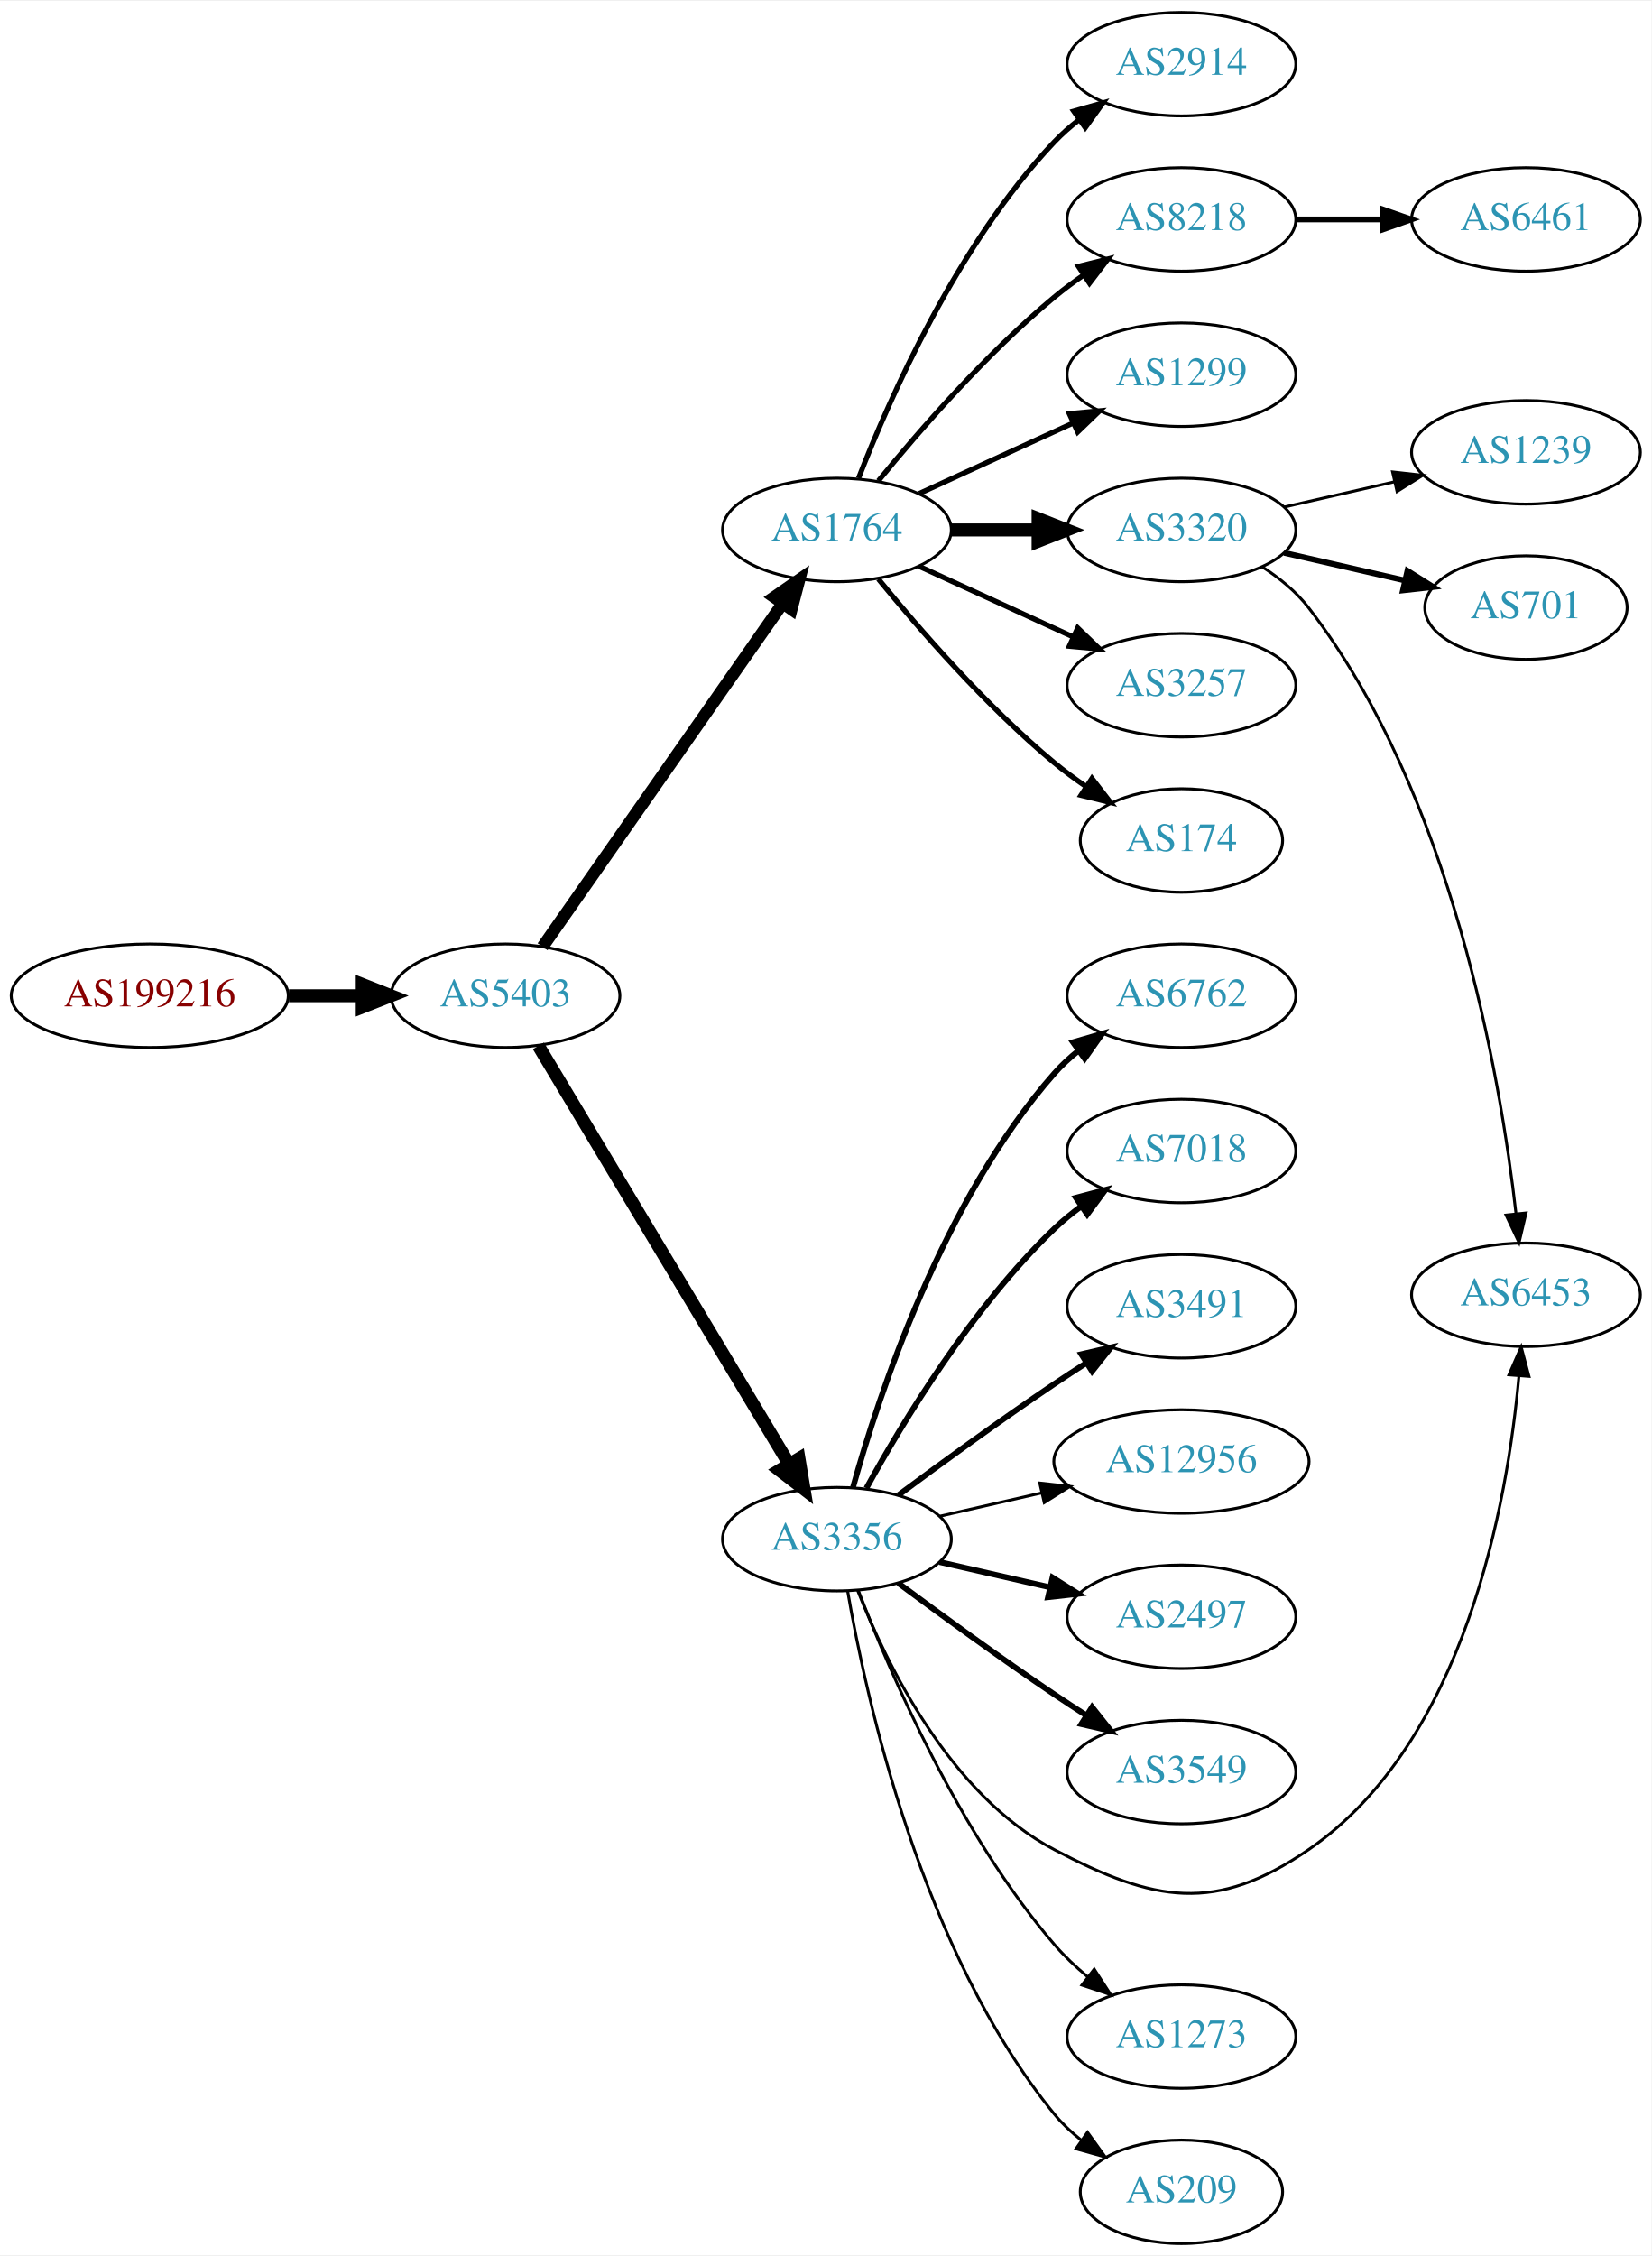
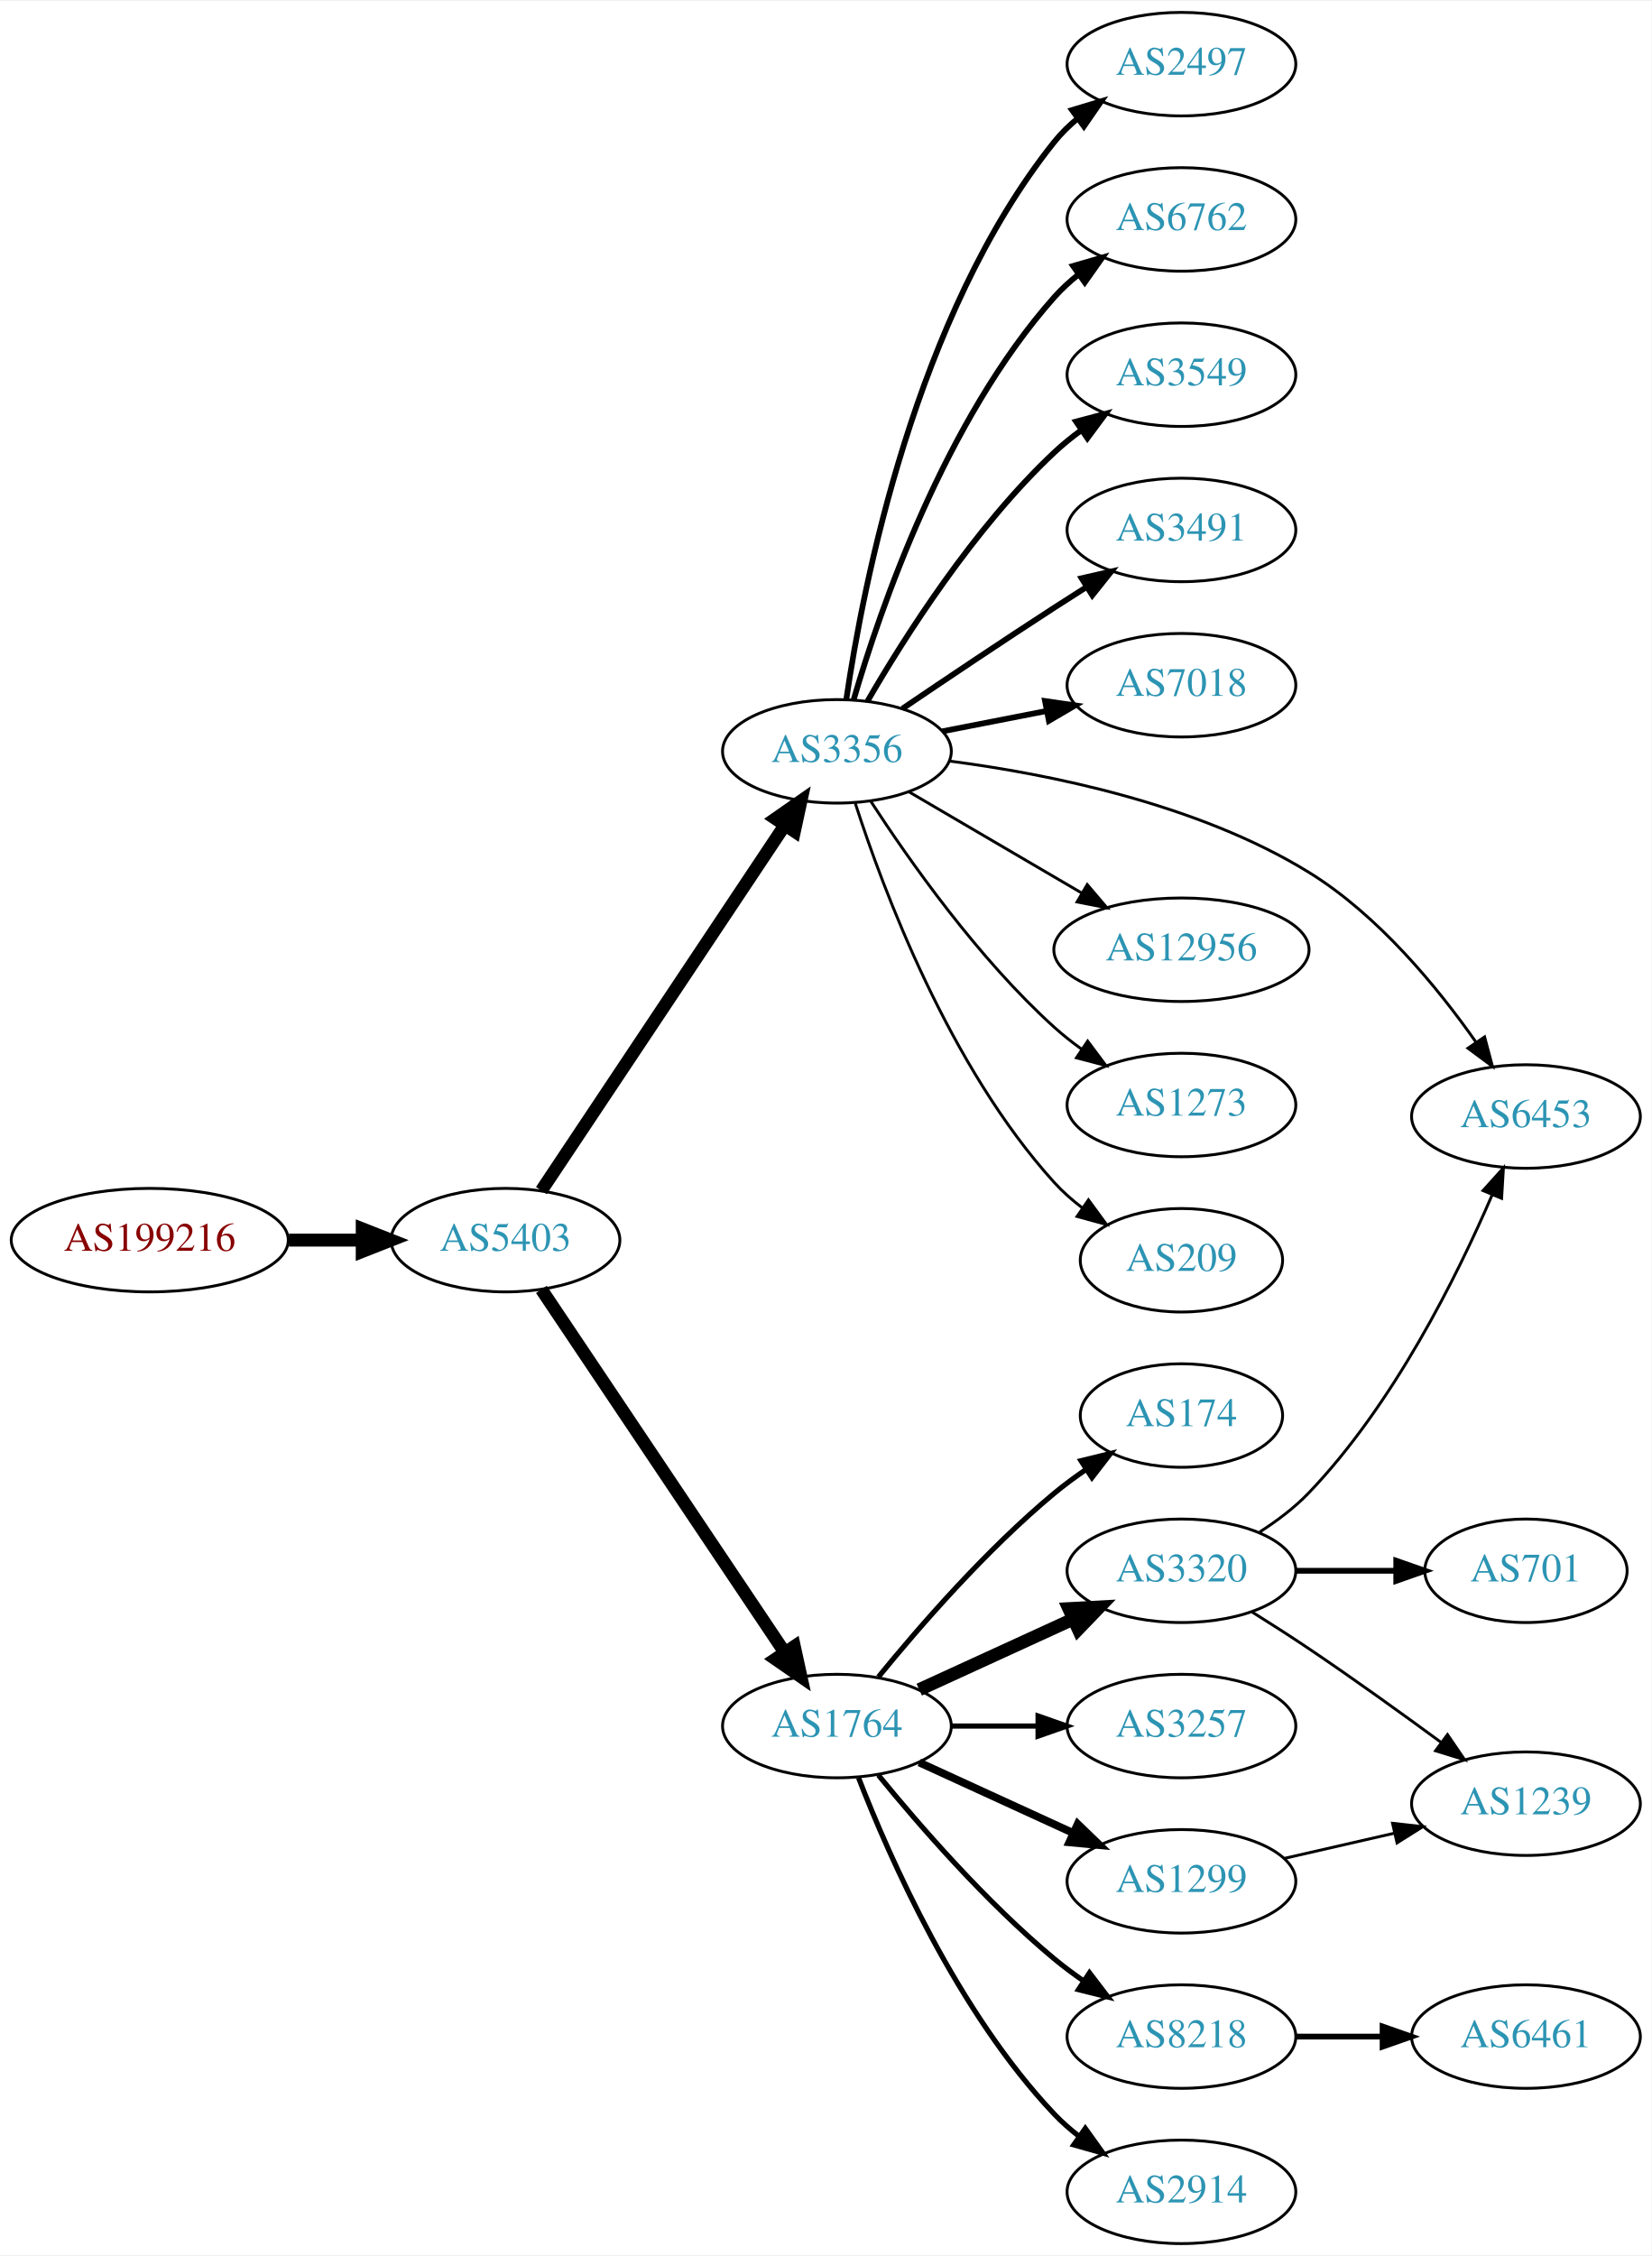
<svg xmlns="http://www.w3.org/2000/svg" xmlns:xlink="http://www.w3.org/1999/xlink" width="574pt" height="784pt" viewBox="0.00 0.00 574.46 784.00">
  <g id="graph0" class="graph" transform="scale(1 1) rotate(0) translate(4 780)">
    <polygon fill="white" stroke="none" points="-4,4 -4,-780 570.463,-780 570.463,4 -4,4" />
    <g id="node1" class="node">
      <g id="a_node1">
        <a xlink:href="/asn/199216" xlink:title="AS199216 ~ Compass-Verlag GmbH [AT]">
-           <ellipse fill="#ffffff" stroke="black" cx="48.096" cy="-434" rx="48.192" ry="18" />
-           <text text-anchor="middle" x="48.096" y="-430.3" font-family="Times,serif" font-size="14.00" fill="#880000">AS199216</text>
+           <ellipse fill="#ffffff" stroke="black" cx="48.096" cy="-349" rx="48.192" ry="18" />
+           <text text-anchor="middle" x="48.096" y="-345.3" font-family="Times,serif" font-size="14.00" fill="#880000">AS199216</text>
        </a>
      </g>
    </g>
    <g id="node2" class="node">
      <g id="a_node2">
        <a xlink:href="/asn/5403" xlink:title="AS5403 ~ AS5403 [AT]">
-           <ellipse fill="#ffffff" stroke="black" cx="171.838" cy="-434" rx="39.794" ry="18" />
-           <text text-anchor="middle" x="171.838" y="-430.3" font-family="Times,serif" font-size="14.00" fill="#2c94b3">AS5403</text>
+           <ellipse fill="#ffffff" stroke="black" cx="171.838" cy="-349" rx="39.794" ry="18" />
+           <text text-anchor="middle" x="171.838" y="-345.3" font-family="Times,serif" font-size="14.00" fill="#2c94b3">AS5403</text>
        </a>
      </g>
    </g>
    <g id="edge1" class="edge">
-       <path fill="none" stroke="black" stroke-width="4.5" d="M96.513,-434C104.867,-434 113.577,-434 121.969,-434" />
-       <polygon fill="black" stroke="black" stroke-width="4.5" points="122.004,-437.938 132.004,-434 122.004,-430.063 122.004,-437.938" />
+       <path fill="none" stroke="black" stroke-width="4.5" d="M96.513,-349C104.867,-349 113.577,-349 121.969,-349" />
+       <polygon fill="black" stroke="black" stroke-width="4.5" points="122.004,-352.938 132.004,-349 122.004,-345.063 122.004,-352.938" />
    </g>
    <g id="node3" class="node">
      <g id="a_node3">
-         <a xlink:href="/asn/1764" xlink:title="AS1764 ~ NEXTLAYER-AS [AT]">
-           <ellipse fill="#ffffff" stroke="black" cx="287.131" cy="-596" rx="39.794" ry="18" />
-           <text text-anchor="middle" x="287.131" y="-592.3" font-family="Times,serif" font-size="14.00" fill="#2c94b3">AS1764</text>
+         <a xlink:href="/asn/3356" xlink:title="AS3356 ~ Level 3 Parent, LLC [US]">
+           <ellipse fill="#ffffff" stroke="black" cx="287.131" cy="-519" rx="39.794" ry="18" />
+           <text text-anchor="middle" x="287.131" y="-515.3" font-family="Times,serif" font-size="14.00" fill="#2c94b3">AS3356</text>
        </a>
      </g>
    </g>
    <g id="edge2" class="edge">
-       <path fill="none" stroke="black" stroke-width="4.219" d="M184.748,-451.031C204.67,-479.517 244.859,-536.985 268.209,-570.374" />
-       <polygon fill="black" stroke="black" stroke-width="4.219" points="265.283,-572.631 274.039,-578.71 271.333,-568.4 265.283,-572.631" />
+       <path fill="none" stroke="black" stroke-width="4.5" d="M184.325,-366.236C204.258,-396.146 245.361,-457.823 268.785,-492.972" />
+       <polygon fill="black" stroke="black" stroke-width="4.5" points="265.792,-495.581 274.614,-501.718 272.345,-491.213 265.792,-495.581" />
    </g>
    <g id="node4" class="node">
      <g id="a_node4">
-         <a xlink:href="/asn/3356" xlink:title="AS3356 ~ Level 3 Parent, LLC [US]">
-           <ellipse fill="#ffffff" stroke="black" cx="287.131" cy="-245" rx="39.794" ry="18" />
-           <text text-anchor="middle" x="287.131" y="-241.3" font-family="Times,serif" font-size="14.00" fill="#2c94b3">AS3356</text>
+         <a xlink:href="/asn/1764" xlink:title="AS1764 ~ NEXTLAYER-AS [AT]">
+           <ellipse fill="#ffffff" stroke="black" cx="287.131" cy="-180" rx="39.794" ry="18" />
+           <text text-anchor="middle" x="287.131" y="-176.3" font-family="Times,serif" font-size="14.00" fill="#2c94b3">AS1764</text>
        </a>
      </g>
    </g>
    <g id="edge3" class="edge">
-       <path fill="none" stroke="black" stroke-width="4.5" d="M183.293,-416.558C203.274,-383.225 246.98,-310.314 270.465,-271.134" />
-       <polygon fill="black" stroke="black" stroke-width="4.5" points="273.937,-273.001 275.701,-262.4 267.182,-268.952 273.937,-273.001" />
-     </g>
-     <g id="node5" class="node">
-       <g id="a_node5">
-         <a xlink:href="/asn/2914" xlink:title="AS2914 ~ NTT America, Inc. [US]">
-           <ellipse fill="#ffffff" stroke="black" cx="406.973" cy="-758" rx="39.794" ry="18" />
-           <text text-anchor="middle" x="406.973" y="-754.3" font-family="Times,serif" font-size="14.00" fill="#2c94b3">AS2914</text>
-         </a>
-       </g>
-     </g>
-     <g id="edge4" class="edge">
-       <path fill="none" stroke="black" stroke-width="1.8" d="M294.654,-613.994C305.404,-641.728 329.062,-695.429 362.777,-731 365.363,-733.728 368.281,-736.294 371.349,-738.677" />
-       <polygon fill="black" stroke="black" stroke-width="1.8" points="369.503,-741.658 379.697,-744.543 373.527,-735.93 369.503,-741.658" />
-     </g>
-     <g id="node6" class="node">
-       <g id="a_node6">
-         <a xlink:href="/asn/8218" xlink:title="AS8218 ~ legacy Neotelecoms [FR]">
-           <ellipse fill="#ffffff" stroke="black" cx="406.973" cy="-704" rx="39.794" ry="18" />
-           <text text-anchor="middle" x="406.973" y="-700.3" font-family="Times,serif" font-size="14.00" fill="#2c94b3">AS8218</text>
-         </a>
-       </g>
-     </g>
-     <g id="edge5" class="edge">
-       <path fill="none" stroke="black" stroke-width="1.8" d="M301.55,-613.065C315.665,-630.375 339.079,-657.345 362.777,-677 365.994,-679.668 369.494,-682.27 373.065,-684.741" />
-       <polygon fill="black" stroke="black" stroke-width="1.8" points="371.143,-687.666 381.421,-690.236 374.988,-681.817 371.143,-687.666" />
-     </g>
-     <g id="node7" class="node">
-       <g id="a_node7">
-         <a xlink:href="/asn/1299" xlink:title="AS1299 ~ Telia Carrier [EU]">
-           <ellipse fill="#ffffff" stroke="black" cx="406.973" cy="-650" rx="39.794" ry="18" />
-           <text text-anchor="middle" x="406.973" y="-646.3" font-family="Times,serif" font-size="14.00" fill="#2c94b3">AS1299</text>
-         </a>
-       </g>
-     </g>
-     <g id="edge6" class="edge">
-       <path fill="none" stroke="black" stroke-width="1.8" d="M315.76,-608.661C331.717,-615.973 351.987,-625.261 369.27,-633.181" />
-       <polygon fill="black" stroke="black" stroke-width="1.8" points="367.969,-636.435 378.518,-637.419 370.885,-630.071 367.969,-636.435" />
-     </g>
-     <g id="node8" class="node">
-       <g id="a_node8">
-         <a xlink:href="/asn/3320" xlink:title="AS3320 ~ DTAG [DE]">
-           <ellipse fill="#ffffff" stroke="black" cx="406.973" cy="-596" rx="39.794" ry="18" />
-           <text text-anchor="middle" x="406.973" y="-592.3" font-family="Times,serif" font-size="14.00" fill="#2c94b3">AS3320</text>
-         </a>
-       </g>
-     </g>
-     <g id="edge7" class="edge">
-       <path fill="none" stroke="black" stroke-width="4.5" d="M327.044,-596C336.597,-596 346.947,-596 356.909,-596" />
-       <polygon fill="black" stroke="black" stroke-width="4.5" points="357.102,-599.938 367.102,-596 357.102,-592.063 357.102,-599.938" />
-     </g>
-     <g id="node9" class="node">
-       <g id="a_node9">
-         <a xlink:href="/asn/3257" xlink:title="AS3257 ~ GTT [DE]">
-           <ellipse fill="#ffffff" stroke="black" cx="406.973" cy="-542" rx="39.794" ry="18" />
-           <text text-anchor="middle" x="406.973" y="-538.3" font-family="Times,serif" font-size="14.00" fill="#2c94b3">AS3257</text>
-         </a>
-       </g>
-     </g>
-     <g id="edge8" class="edge">
-       <path fill="none" stroke="black" stroke-width="1.8" d="M315.76,-583.339C331.717,-576.027 351.987,-566.739 369.27,-558.819" />
-       <polygon fill="black" stroke="black" stroke-width="1.8" points="370.885,-561.929 378.518,-554.581 367.969,-555.565 370.885,-561.929" />
-     </g>
-     <g id="node10" class="node">
-       <g id="a_node10">
-         <a xlink:href="/asn/174" xlink:title="AS174 ~ Cogent Communications [US]">
-           <ellipse fill="#ffffff" stroke="black" cx="406.973" cy="-488" rx="35.194" ry="18" />
-           <text text-anchor="middle" x="406.973" y="-484.3" font-family="Times,serif" font-size="14.00" fill="#2c94b3">AS174</text>
-         </a>
-       </g>
-     </g>
-     <g id="edge9" class="edge">
-       <path fill="none" stroke="black" stroke-width="1.8" d="M301.55,-578.935C315.665,-561.625 339.079,-534.655 362.777,-515 366.241,-512.128 370.033,-509.331 373.888,-506.692" />
-       <polygon fill="black" stroke="black" stroke-width="1.8" points="375.849,-509.592 382.32,-501.203 372.03,-503.725 375.849,-509.592" />
+       <path fill="none" stroke="black" stroke-width="4.5" d="M184.325,-331.865C204.258,-302.131 245.361,-240.817 268.785,-205.874" />
+       <polygon fill="black" stroke="black" stroke-width="4.5" points="272.316,-207.679 274.614,-197.18 265.775,-203.294 272.316,-207.679" />
    </g>
    <g id="node11" class="node">
      <g id="a_node11">
-         <a xlink:href="/asn/6762" xlink:title="AS6762 ~ TELECOM ITALIA SPARKLE S.p.A. [IT]">
-           <ellipse fill="#ffffff" stroke="black" cx="406.973" cy="-434" rx="39.794" ry="18" />
-           <text text-anchor="middle" x="406.973" y="-430.3" font-family="Times,serif" font-size="14.00" fill="#2c94b3">AS6762</text>
+         <a xlink:href="/asn/2497" xlink:title="AS2497 ~ Internet Initiative Japan Inc. [JP]">
+           <ellipse fill="#ffffff" stroke="black" cx="406.973" cy="-758" rx="39.794" ry="18" />
+           <text text-anchor="middle" x="406.973" y="-754.3" font-family="Times,serif" font-size="14.00" fill="#2c94b3">AS2497</text>
        </a>
      </g>
    </g>
    <g id="edge10" class="edge">
-       <path fill="none" stroke="black" stroke-width="2" d="M292.704,-262.946C301.61,-294.995 323.894,-362.842 362.777,-407 365.261,-409.821 368.111,-412.449 371.137,-414.871" />
-       <polygon fill="black" stroke="black" stroke-width="2" points="369.254,-417.828 379.426,-420.791 373.322,-412.131 369.254,-417.828" />
+       <path fill="none" stroke="black" stroke-width="2" d="M290.408,-537.132C296.145,-576.382 314.354,-670.547 362.777,-731 365.127,-733.934 367.887,-736.637 370.857,-739.106" />
+       <polygon fill="black" stroke="black" stroke-width="2" points="368.925,-742.03 379.068,-745.092 373.049,-736.373 368.925,-742.03" />
    </g>
    <g id="node12" class="node">
      <g id="a_node12">
-         <a xlink:href="/asn/7018" xlink:title="AS7018 ~ AT&amp;T Services, Inc. [US]">
-           <ellipse fill="#ffffff" stroke="black" cx="406.973" cy="-380" rx="39.794" ry="18" />
-           <text text-anchor="middle" x="406.973" y="-376.3" font-family="Times,serif" font-size="14.00" fill="#2c94b3">AS7018</text>
+         <a xlink:href="/asn/6762" xlink:title="AS6762 ~ TELECOM ITALIA SPARKLE S.p.A. [IT]">
+           <ellipse fill="#ffffff" stroke="black" cx="406.973" cy="-704" rx="39.794" ry="18" />
+           <text text-anchor="middle" x="406.973" y="-700.3" font-family="Times,serif" font-size="14.00" fill="#2c94b3">AS6762</text>
        </a>
      </g>
    </g>
    <g id="edge11" class="edge">
-       <path fill="none" stroke="black" stroke-width="2" d="M297.372,-262.713C309.918,-285.561 334.095,-325.611 362.777,-353 365.646,-355.739 368.834,-358.347 372.144,-360.785" />
-       <polygon fill="black" stroke="black" stroke-width="2" points="370.267,-363.742 380.503,-366.477 374.207,-357.956 370.267,-363.742" />
+       <path fill="none" stroke="black" stroke-width="2" d="M292.965,-536.997C302.148,-568.451 324.679,-634.149 362.777,-677 365.275,-679.809 368.134,-682.429 371.165,-684.846" />
+       <polygon fill="black" stroke="black" stroke-width="2" points="369.287,-687.806 379.462,-690.76 373.35,-682.106 369.287,-687.806" />
    </g>
    <g id="node13" class="node">
      <g id="a_node13">
-         <a xlink:href="/asn/3491" xlink:title="AS3491 ~ PCCW Global, Inc. [US]">
-           <ellipse fill="#ffffff" stroke="black" cx="406.973" cy="-326" rx="39.794" ry="18" />
-           <text text-anchor="middle" x="406.973" y="-322.3" font-family="Times,serif" font-size="14.00" fill="#2c94b3">AS3491</text>
+         <a xlink:href="/asn/3549" xlink:title="AS3549 ~ Level 3 Parent, LLC [US]">
+           <ellipse fill="#ffffff" stroke="black" cx="406.973" cy="-650" rx="39.794" ry="18" />
+           <text text-anchor="middle" x="406.973" y="-646.3" font-family="Times,serif" font-size="14.00" fill="#2c94b3">AS3549</text>
        </a>
      </g>
    </g>
    <g id="edge12" class="edge">
-       <path fill="none" stroke="black" stroke-width="2" d="M308.461,-260.277C323.324,-271.304 344.068,-286.407 362.777,-299 366.326,-301.389 370.077,-303.839 373.825,-306.242" />
-       <polygon fill="black" stroke="black" stroke-width="2" points="372.151,-309.325 382.474,-311.712 375.893,-303.409 372.151,-309.325" />
+       <path fill="none" stroke="black" stroke-width="2" d="M297.74,-536.412C310.504,-558.448 334.735,-596.695 362.777,-623 365.67,-625.713 368.874,-628.304 372.193,-630.733" />
+       <polygon fill="black" stroke="black" stroke-width="2" points="370.324,-633.694 380.564,-636.412 374.254,-627.902 370.324,-633.694" />
    </g>
    <g id="node14" class="node">
      <g id="a_node14">
-         <a xlink:href="/asn/12956" xlink:title="AS12956 ~ TELXIUS [ES]">
-           <ellipse fill="#ffffff" stroke="black" cx="406.973" cy="-272" rx="44.393" ry="18" />
-           <text text-anchor="middle" x="406.973" y="-268.3" font-family="Times,serif" font-size="14.00" fill="#2c94b3">AS12956</text>
+         <a xlink:href="/asn/3491" xlink:title="AS3491 ~ PCCW Global, Inc. [US]">
+           <ellipse fill="#ffffff" stroke="black" cx="406.973" cy="-596" rx="39.794" ry="18" />
+           <text text-anchor="middle" x="406.973" y="-592.3" font-family="Times,serif" font-size="14.00" fill="#2c94b3">AS3491</text>
        </a>
      </g>
    </g>
    <g id="edge13" class="edge">
-       <path fill="none" stroke="black" d="M322.85,-252.955C333.989,-255.507 346.524,-258.379 358.417,-261.104" />
-       <polygon fill="black" stroke="black" points="357.682,-264.526 368.211,-263.348 359.246,-257.703 357.682,-264.526" />
+       <path fill="none" stroke="black" stroke-width="2" d="M309.895,-533.841C324.721,-543.886 344.838,-557.389 362.777,-569 366.369,-571.325 370.146,-573.735 373.909,-576.115" />
+       <polygon fill="black" stroke="black" stroke-width="2" points="372.245,-579.203 382.574,-581.561 375.97,-573.276 372.245,-579.203" />
    </g>
    <g id="node15" class="node">
      <g id="a_node15">
-         <a xlink:href="/asn/2497" xlink:title="AS2497 ~ Internet Initiative Japan Inc. [JP]">
-           <ellipse fill="#ffffff" stroke="black" cx="406.973" cy="-218" rx="39.794" ry="18" />
-           <text text-anchor="middle" x="406.973" y="-214.3" font-family="Times,serif" font-size="14.00" fill="#2c94b3">AS2497</text>
+         <a xlink:href="/asn/7018" xlink:title="AS7018 ~ AT&amp;T Services, Inc. [US]">
+           <ellipse fill="#ffffff" stroke="black" cx="406.973" cy="-542" rx="39.794" ry="18" />
+           <text text-anchor="middle" x="406.973" y="-538.3" font-family="Times,serif" font-size="14.00" fill="#2c94b3">AS7018</text>
        </a>
      </g>
    </g>
    <g id="edge14" class="edge">
-       <path fill="none" stroke="black" stroke-width="2" d="M322.85,-237.045C334.85,-234.296 348.471,-231.175 361.164,-228.267" />
-       <polygon fill="black" stroke="black" stroke-width="2" points="362.129,-231.636 371.095,-225.991 360.566,-224.813 362.129,-231.636" />
+       <path fill="none" stroke="black" stroke-width="2" d="M323.807,-525.963C335.239,-528.194 348.061,-530.697 360.114,-533.049" />
+       <polygon fill="black" stroke="black" stroke-width="2" points="359.526,-536.501 370.012,-534.981 360.867,-529.63 359.526,-536.501" />
    </g>
    <g id="node16" class="node">
      <g id="a_node16">
-         <a xlink:href="/asn/3549" xlink:title="AS3549 ~ Level 3 Parent, LLC [US]">
-           <ellipse fill="#ffffff" stroke="black" cx="406.973" cy="-164" rx="39.794" ry="18" />
-           <text text-anchor="middle" x="406.973" y="-160.3" font-family="Times,serif" font-size="14.00" fill="#2c94b3">AS3549</text>
+         <a xlink:href="/asn/6453" xlink:title="AS6453 ~ TATA COMMUNICATIONS (AMERICA) INC [US]">
+           <ellipse fill="#ffffff" stroke="black" cx="526.816" cy="-392" rx="39.794" ry="18" />
+           <text text-anchor="middle" x="526.816" y="-388.3" font-family="Times,serif" font-size="14.00" fill="#2c94b3">AS6453</text>
        </a>
      </g>
    </g>
    <g id="edge15" class="edge">
-       <path fill="none" stroke="black" stroke-width="2" d="M308.461,-229.723C323.324,-218.696 344.068,-203.593 362.777,-191 366.326,-188.611 370.077,-186.161 373.825,-183.758" />
-       <polygon fill="black" stroke="black" stroke-width="2" points="375.893,-186.591 382.474,-178.288 372.151,-180.675 375.893,-186.591" />
+       <path fill="none" stroke="black" d="M326.216,-515.625C360.945,-511.117 412.572,-500.725 451.17,-477 475.4,-462.106 496.105,-436.861 509.518,-417.743" />
+       <polygon fill="black" stroke="black" points="512.428,-419.688 515.154,-409.45 506.639,-415.753 512.428,-419.688" />
    </g>
    <g id="node17" class="node">
      <g id="a_node17">
-         <a xlink:href="/asn/6453" xlink:title="AS6453 ~ TATA COMMUNICATIONS (AMERICA) INC [US]">
-           <ellipse fill="#ffffff" stroke="black" cx="526.816" cy="-330" rx="39.794" ry="18" />
-           <text text-anchor="middle" x="526.816" y="-326.3" font-family="Times,serif" font-size="14.00" fill="#2c94b3">AS6453</text>
+         <a xlink:href="/asn/12956" xlink:title="AS12956 ~ TELXIUS [ES]">
+           <ellipse fill="#ffffff" stroke="black" cx="406.973" cy="-450" rx="44.393" ry="18" />
+           <text text-anchor="middle" x="406.973" y="-446.3" font-family="Times,serif" font-size="14.00" fill="#2c94b3">AS12956</text>
        </a>
      </g>
    </g>
    <g id="edge16" class="edge">
-       <path fill="none" stroke="black" d="M294.355,-227.134C304.3,-201.707 326.444,-156.055 362.777,-137 397.569,-118.754 418.765,-114.789 451.17,-137 505.784,-174.434 520.451,-258.001 524.382,-301.874" />
-       <polygon fill="black" stroke="black" points="520.894,-302.166 525.152,-311.868 527.873,-301.629 520.894,-302.166" />
+       <path fill="none" stroke="black" d="M312.262,-504.87C329.585,-494.727 353.159,-480.924 372.328,-469.7" />
+       <polygon fill="black" stroke="black" points="374.201,-472.66 381.062,-464.586 370.664,-466.619 374.201,-472.66" />
    </g>
    <g id="node18" class="node">
      <g id="a_node18">
        <a xlink:href="/asn/1273" xlink:title="AS1273 ~ Vodafone Group PLC [EU]">
-           <ellipse fill="#ffffff" stroke="black" cx="406.973" cy="-72" rx="39.794" ry="18" />
-           <text text-anchor="middle" x="406.973" y="-68.3" font-family="Times,serif" font-size="14.00" fill="#2c94b3">AS1273</text>
+           <ellipse fill="#ffffff" stroke="black" cx="406.973" cy="-396" rx="39.794" ry="18" />
+           <text text-anchor="middle" x="406.973" y="-392.3" font-family="Times,serif" font-size="14.00" fill="#2c94b3">AS1273</text>
        </a>
      </g>
    </g>
    <g id="edge17" class="edge">
-       <path fill="none" stroke="black" d="M294.64,-226.985C305.527,-198.58 329.555,-142.648 362.777,-104 366.188,-100.032 370.177,-96.268 374.326,-92.807" />
-       <polygon fill="black" stroke="black" points="376.634,-95.447 382.395,-86.555 372.347,-89.914 376.634,-95.447" />
+       <path fill="none" stroke="black" d="M298.958,-501.557C312.244,-481.087 336.291,-446.907 362.777,-423 365.721,-420.343 368.959,-417.788 372.298,-415.381" />
+       <polygon fill="black" stroke="black" points="374.353,-418.217 380.695,-409.73 370.445,-412.41 374.353,-418.217" />
    </g>
    <g id="node19" class="node">
      <g id="a_node19">
        <a xlink:href="/asn/209" xlink:title="AS209 ~ CenturyLink Communications, LLC [US]">
-           <ellipse fill="#ffffff" stroke="black" cx="406.973" cy="-18" rx="35.194" ry="18" />
-           <text text-anchor="middle" x="406.973" y="-14.3" font-family="Times,serif" font-size="14.00" fill="#2c94b3">AS209</text>
+           <ellipse fill="#ffffff" stroke="black" cx="406.973" cy="-342" rx="35.194" ry="18" />
+           <text text-anchor="middle" x="406.973" y="-338.3" font-family="Times,serif" font-size="14.00" fill="#2c94b3">AS209</text>
        </a>
      </g>
    </g>
    <g id="edge18" class="edge">
-       <path fill="none" stroke="black" d="M290.84,-227.039C297.29,-189.505 316.602,-101.556 362.777,-45 365.483,-41.686 368.709,-38.66 372.161,-35.932" />
-       <polygon fill="black" stroke="black" points="374.298,-38.709 380.49,-30.112 370.288,-32.971 374.298,-38.709" />
+       <path fill="none" stroke="black" d="M293.509,-500.962C303.242,-470.751 326.222,-409.28 362.777,-369 365.652,-365.832 368.983,-362.897 372.495,-360.22" />
+       <polygon fill="black" stroke="black" points="374.627,-363.002 380.889,-354.455 370.664,-357.232 374.627,-363.002" />
+     </g>
+     <g id="node5" class="node">
+       <g id="a_node5">
+         <a xlink:href="/asn/174" xlink:title="AS174 ~ Cogent Communications [US]">
+           <ellipse fill="#ffffff" stroke="black" cx="406.973" cy="-288" rx="35.194" ry="18" />
+           <text text-anchor="middle" x="406.973" y="-284.3" font-family="Times,serif" font-size="14.00" fill="#2c94b3">AS174</text>
+         </a>
+       </g>
+     </g>
+     <g id="edge4" class="edge">
+       <path fill="none" stroke="black" stroke-width="1.8" d="M301.55,-197.065C315.665,-214.375 339.079,-241.345 362.777,-261 366.241,-263.872 370.033,-266.669 373.888,-269.308" />
+       <polygon fill="black" stroke="black" stroke-width="1.8" points="372.03,-272.275 382.32,-274.797 375.849,-266.408 372.03,-272.275" />
+     </g>
+     <g id="node6" class="node">
+       <g id="a_node6">
+         <a xlink:href="/asn/3320" xlink:title="AS3320 ~ DTAG [DE]">
+           <ellipse fill="#ffffff" stroke="black" cx="406.973" cy="-234" rx="39.794" ry="18" />
+           <text text-anchor="middle" x="406.973" y="-230.3" font-family="Times,serif" font-size="14.00" fill="#2c94b3">AS3320</text>
+         </a>
+       </g>
+     </g>
+     <g id="edge5" class="edge">
+       <path fill="none" stroke="black" stroke-width="4.5" d="M315.76,-192.661C331.717,-199.973 351.987,-209.261 369.27,-217.181" />
+       <polygon fill="black" stroke="black" stroke-width="4.5" points="367.786,-220.832 378.518,-221.419 371.067,-213.673 367.786,-220.832" />
+     </g>
+     <g id="node7" class="node">
+       <g id="a_node7">
+         <a xlink:href="/asn/3257" xlink:title="AS3257 ~ GTT [DE]">
+           <ellipse fill="#ffffff" stroke="black" cx="406.973" cy="-180" rx="39.794" ry="18" />
+           <text text-anchor="middle" x="406.973" y="-176.3" font-family="Times,serif" font-size="14.00" fill="#2c94b3">AS3257</text>
+         </a>
+       </g>
+     </g>
+     <g id="edge6" class="edge">
+       <path fill="none" stroke="black" stroke-width="1.8" d="M327.044,-180C336.597,-180 346.947,-180 356.909,-180" />
+       <polygon fill="black" stroke="black" stroke-width="1.8" points="357.102,-183.5 367.102,-180 357.102,-176.5 357.102,-183.5" />
+     </g>
+     <g id="node8" class="node">
+       <g id="a_node8">
+         <a xlink:href="/asn/1299" xlink:title="AS1299 ~ Telia Carrier [EU]">
+           <ellipse fill="#ffffff" stroke="black" cx="406.973" cy="-126" rx="39.794" ry="18" />
+           <text text-anchor="middle" x="406.973" y="-122.3" font-family="Times,serif" font-size="14.00" fill="#2c94b3">AS1299</text>
+         </a>
+       </g>
+     </g>
+     <g id="edge7" class="edge">
+       <path fill="none" stroke="black" stroke-width="2.7" d="M315.76,-167.339C331.717,-160.027 351.987,-150.739 369.27,-142.819" />
+       <polygon fill="black" stroke="black" stroke-width="2.7" points="370.885,-145.929 378.518,-138.581 367.969,-139.565 370.885,-145.929" />
+     </g>
+     <g id="node9" class="node">
+       <g id="a_node9">
+         <a xlink:href="/asn/8218" xlink:title="AS8218 ~ legacy Neotelecoms [FR]">
+           <ellipse fill="#ffffff" stroke="black" cx="406.973" cy="-72" rx="39.794" ry="18" />
+           <text text-anchor="middle" x="406.973" y="-68.3" font-family="Times,serif" font-size="14.00" fill="#2c94b3">AS8218</text>
+         </a>
+       </g>
+     </g>
+     <g id="edge8" class="edge">
+       <path fill="none" stroke="black" stroke-width="1.8" d="M301.55,-162.935C315.665,-145.625 339.079,-118.655 362.777,-99 365.994,-96.332 369.494,-93.73 373.065,-91.259" />
+       <polygon fill="black" stroke="black" stroke-width="1.8" points="374.988,-94.183 381.421,-85.764 371.143,-88.334 374.988,-94.183" />
+     </g>
+     <g id="node10" class="node">
+       <g id="a_node10">
+         <a xlink:href="/asn/2914" xlink:title="AS2914 ~ NTT America, Inc. [US]">
+           <ellipse fill="#ffffff" stroke="black" cx="406.973" cy="-18" rx="39.794" ry="18" />
+           <text text-anchor="middle" x="406.973" y="-14.3" font-family="Times,serif" font-size="14.00" fill="#2c94b3">AS2914</text>
+         </a>
+       </g>
+     </g>
+     <g id="edge9" class="edge">
+       <path fill="none" stroke="black" stroke-width="1.8" d="M294.654,-162.006C305.404,-134.272 329.062,-80.571 362.777,-45 365.363,-42.272 368.281,-39.706 371.349,-37.323" />
+       <polygon fill="black" stroke="black" stroke-width="1.8" points="373.527,-40.069 379.697,-31.457 369.503,-34.342 373.527,-40.069" />
+     </g>
+     <g id="edge21" class="edge">
+       <path fill="none" stroke="black" d="M434.203,-247.501C440.214,-251.346 446.27,-255.896 451.17,-261 480.684,-291.741 502.849,-336.364 515.075,-364.779" />
+       <polygon fill="black" stroke="black" points="511.889,-366.233 518.981,-374.105 518.346,-363.529 511.889,-366.233" />
    </g>
    <g id="node20" class="node">
      <g id="a_node20">
-         <a xlink:href="/asn/6461" xlink:title="AS6461 ~ Zayo Bandwidth [US]">
-           <ellipse fill="#ffffff" stroke="black" cx="526.816" cy="-704" rx="39.794" ry="18" />
-           <text text-anchor="middle" x="526.816" y="-700.3" font-family="Times,serif" font-size="14.00" fill="#2c94b3">AS6461</text>
+         <a xlink:href="/asn/1239" xlink:title="AS1239 ~ Sprint [US]">
+           <ellipse fill="#ffffff" stroke="black" cx="526.816" cy="-153" rx="39.794" ry="18" />
+           <text text-anchor="middle" x="526.816" y="-149.3" font-family="Times,serif" font-size="14.00" fill="#2c94b3">AS1239</text>
        </a>
      </g>
    </g>
    <g id="edge19" class="edge">
-       <path fill="none" stroke="black" stroke-width="2" d="M446.886,-704C456.439,-704 466.789,-704 476.752,-704" />
-       <polygon fill="black" stroke="black" stroke-width="2" points="476.944,-707.5 486.944,-704 476.944,-700.5 476.944,-707.5" />
-     </g>
-     <g id="edge22" class="edge">
-       <path fill="none" stroke="black" d="M435.02,-583.203C441.006,-579.337 446.846,-574.6 451.17,-569 501.056,-504.381 517.921,-405.953 523.367,-358.093" />
-       <polygon fill="black" stroke="black" points="526.849,-358.45 524.416,-348.138 519.887,-357.717 526.849,-358.45" />
+       <path fill="none" stroke="black" d="M431.473,-219.712C437.915,-215.688 444.86,-211.247 451.17,-207 466.663,-196.571 483.553,-184.421 497.341,-174.291" />
+       <polygon fill="black" stroke="black" points="499.52,-177.033 505.486,-168.277 495.362,-171.401 499.52,-177.033" />
    </g>
    <g id="node21" class="node">
      <g id="a_node21">
-         <a xlink:href="/asn/1239" xlink:title="AS1239 ~ Sprint [US]">
-           <ellipse fill="#ffffff" stroke="black" cx="526.816" cy="-623" rx="39.794" ry="18" />
-           <text text-anchor="middle" x="526.816" y="-619.3" font-family="Times,serif" font-size="14.00" fill="#2c94b3">AS1239</text>
+         <a xlink:href="/asn/701" xlink:title="AS701 ~ UUNET [US]">
+           <ellipse fill="#ffffff" stroke="black" cx="526.816" cy="-234" rx="35.194" ry="18" />
+           <text text-anchor="middle" x="526.816" y="-230.3" font-family="Times,serif" font-size="14.00" fill="#2c94b3">AS701</text>
        </a>
      </g>
    </g>
    <g id="edge20" class="edge">
-       <path fill="none" stroke="black" d="M442.693,-603.955C454.693,-606.704 468.314,-609.825 481.006,-612.733" />
-       <polygon fill="black" stroke="black" points="480.409,-616.187 490.938,-615.009 481.972,-609.364 480.409,-616.187" />
+       <path fill="none" stroke="black" stroke-width="2" d="M446.886,-234C457.973,-234 470.132,-234 481.515,-234" />
+       <polygon fill="black" stroke="black" stroke-width="2" points="481.697,-237.5 491.696,-234 481.696,-230.5 481.697,-237.5" />
+     </g>
+     <g id="edge23" class="edge">
+       <path fill="none" stroke="black" d="M442.693,-133.955C454.693,-136.704 468.314,-139.825 481.006,-142.733" />
+       <polygon fill="black" stroke="black" points="480.409,-146.187 490.938,-145.009 481.972,-139.364 480.409,-146.187" />
    </g>
    <g id="node22" class="node">
      <g id="a_node22">
-         <a xlink:href="/asn/701" xlink:title="AS701 ~ UUNET [US]">
-           <ellipse fill="#ffffff" stroke="black" cx="526.816" cy="-569" rx="35.194" ry="18" />
-           <text text-anchor="middle" x="526.816" y="-565.3" font-family="Times,serif" font-size="14.00" fill="#2c94b3">AS701</text>
-         </a>
-       </g>
-     </g>
-     <g id="edge21" class="edge">
-       <path fill="none" stroke="black" stroke-width="2" d="M442.693,-588.045C455.785,-585.045 470.807,-581.604 484.448,-578.478" />
-       <polygon fill="black" stroke="black" stroke-width="2" points="485.59,-581.807 494.555,-576.162 484.026,-574.984 485.59,-581.807" />
+         <a xlink:href="/asn/6461" xlink:title="AS6461 ~ Zayo Bandwidth [US]">
+           <ellipse fill="#ffffff" stroke="black" cx="526.816" cy="-72" rx="39.794" ry="18" />
+           <text text-anchor="middle" x="526.816" y="-68.3" font-family="Times,serif" font-size="14.00" fill="#2c94b3">AS6461</text>
+         </a>
+       </g>
+     </g>
+     <g id="edge22" class="edge">
+       <path fill="none" stroke="black" stroke-width="2" d="M446.886,-72C456.439,-72 466.789,-72 476.752,-72" />
+       <polygon fill="black" stroke="black" stroke-width="2" points="476.944,-75.5 486.944,-72 476.944,-68.5 476.944,-75.5" />
    </g>
  </g>
</svg>
